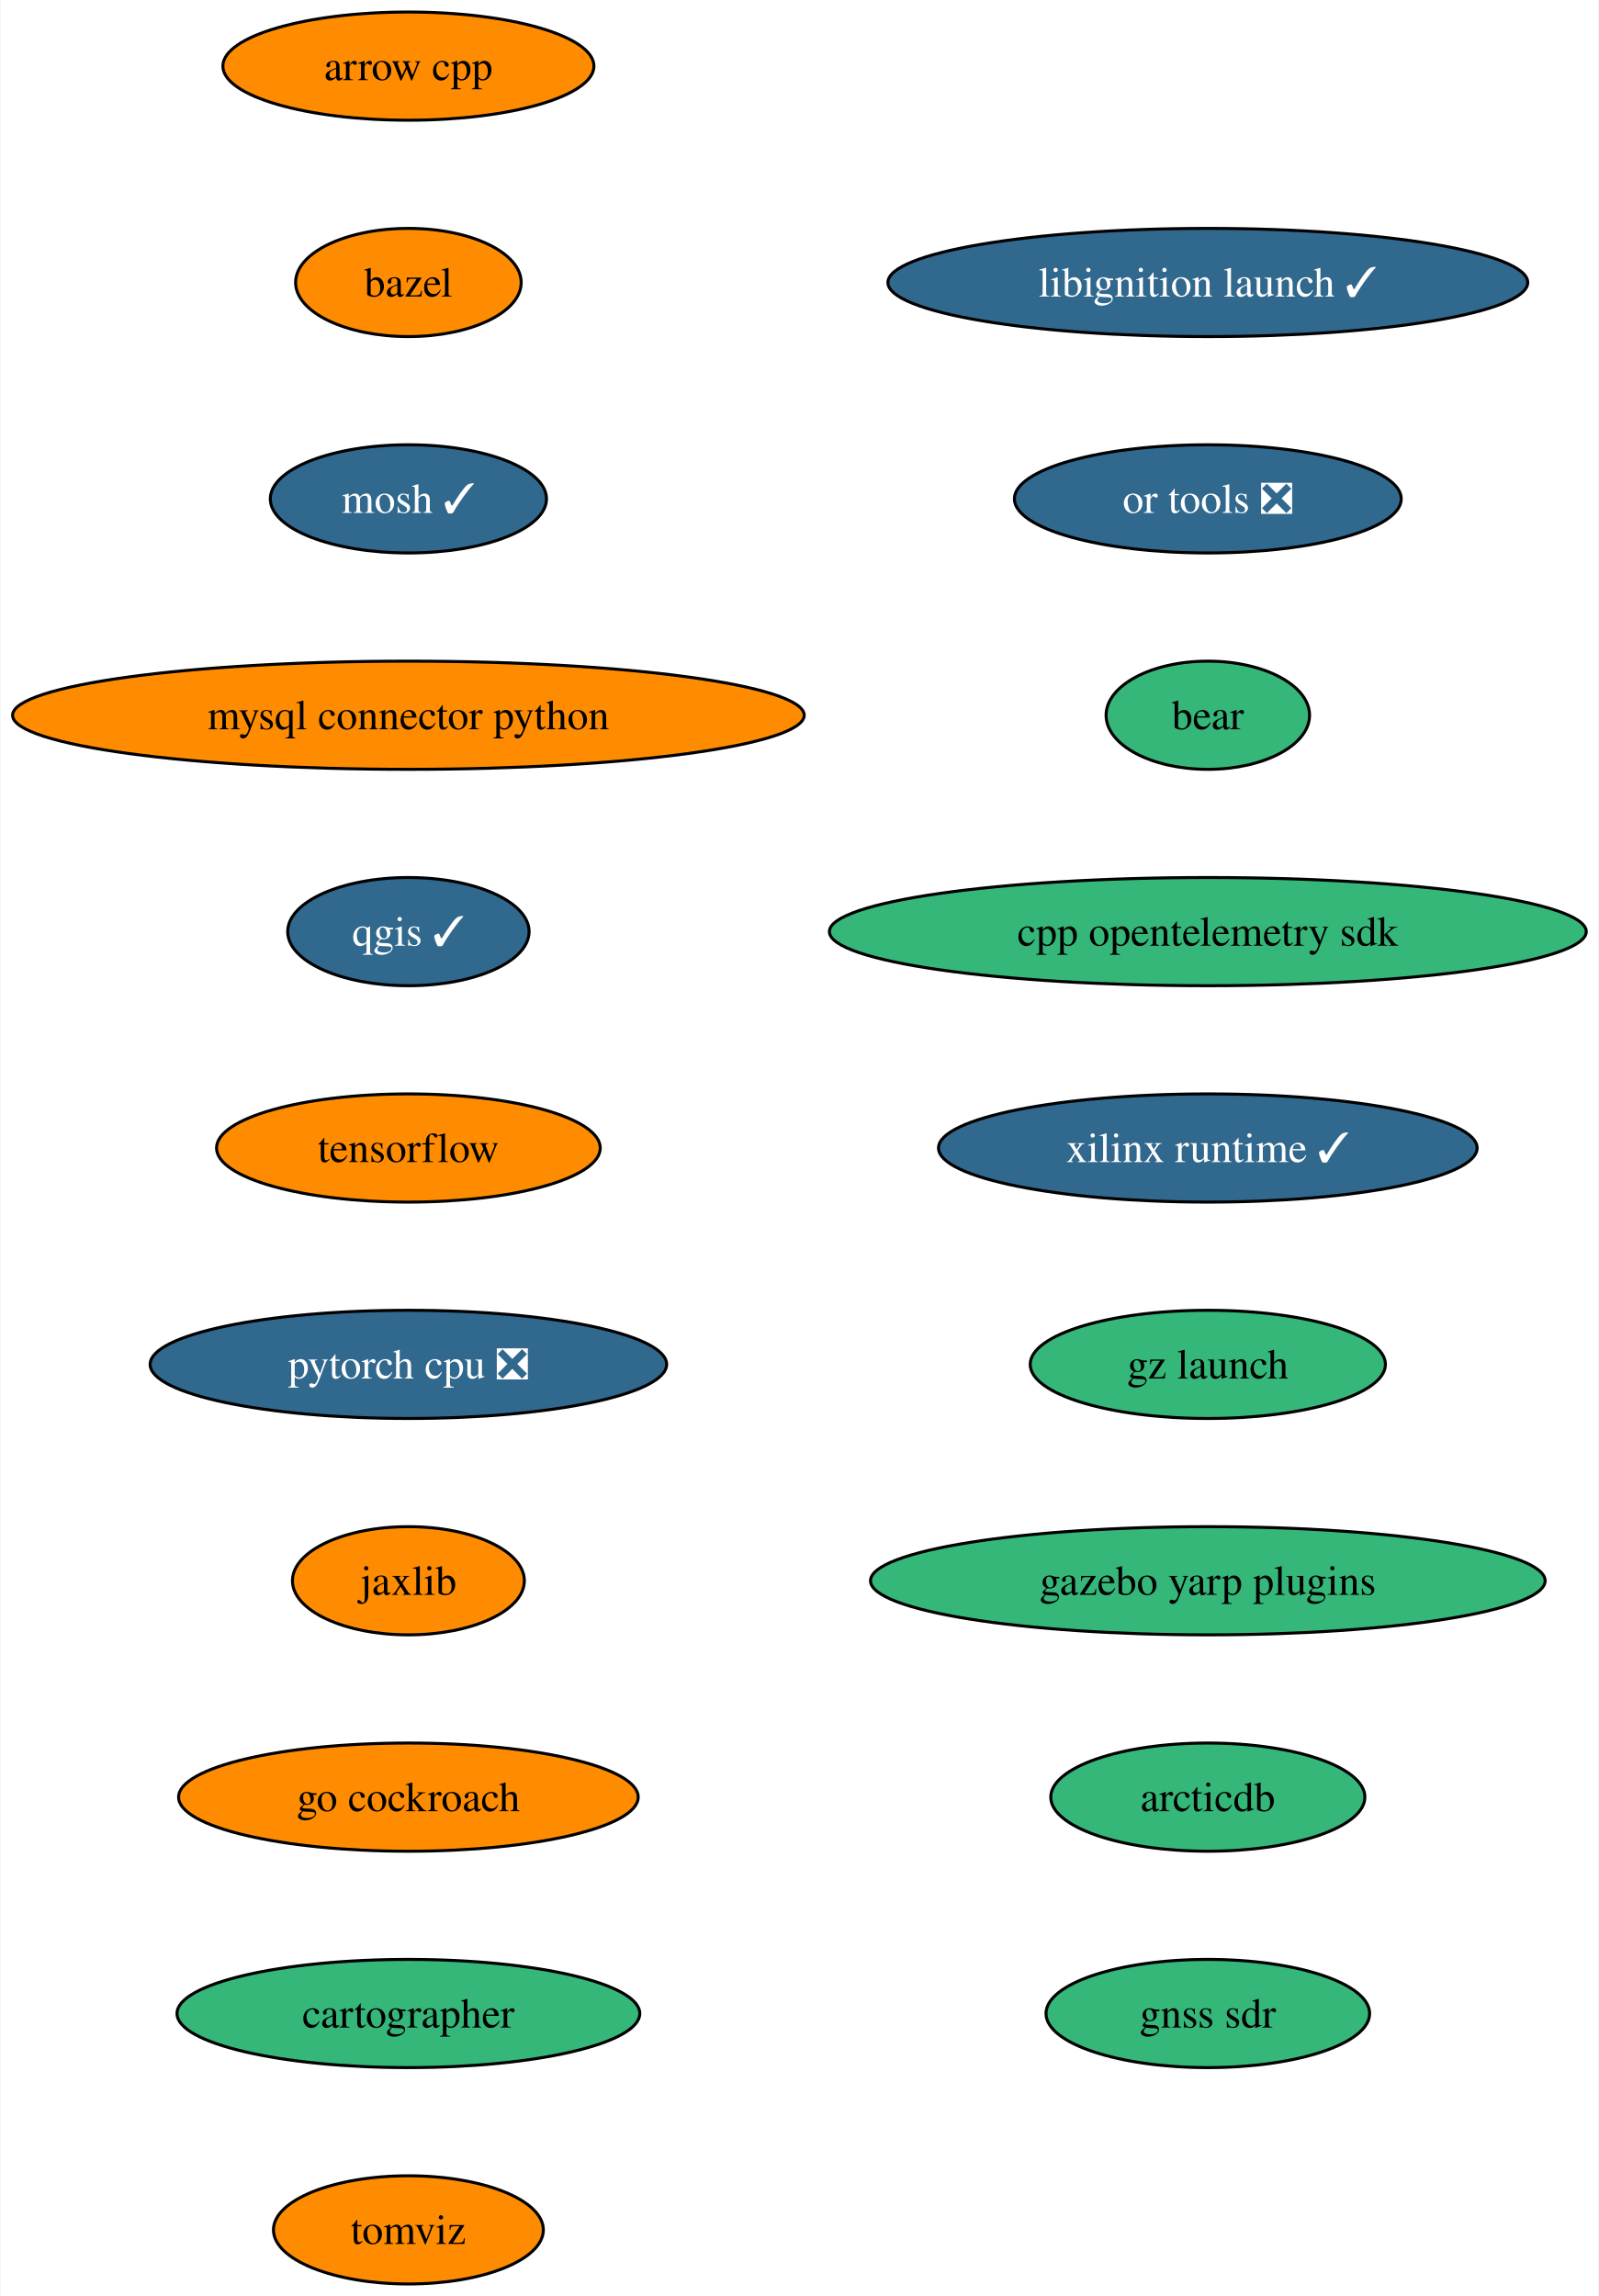
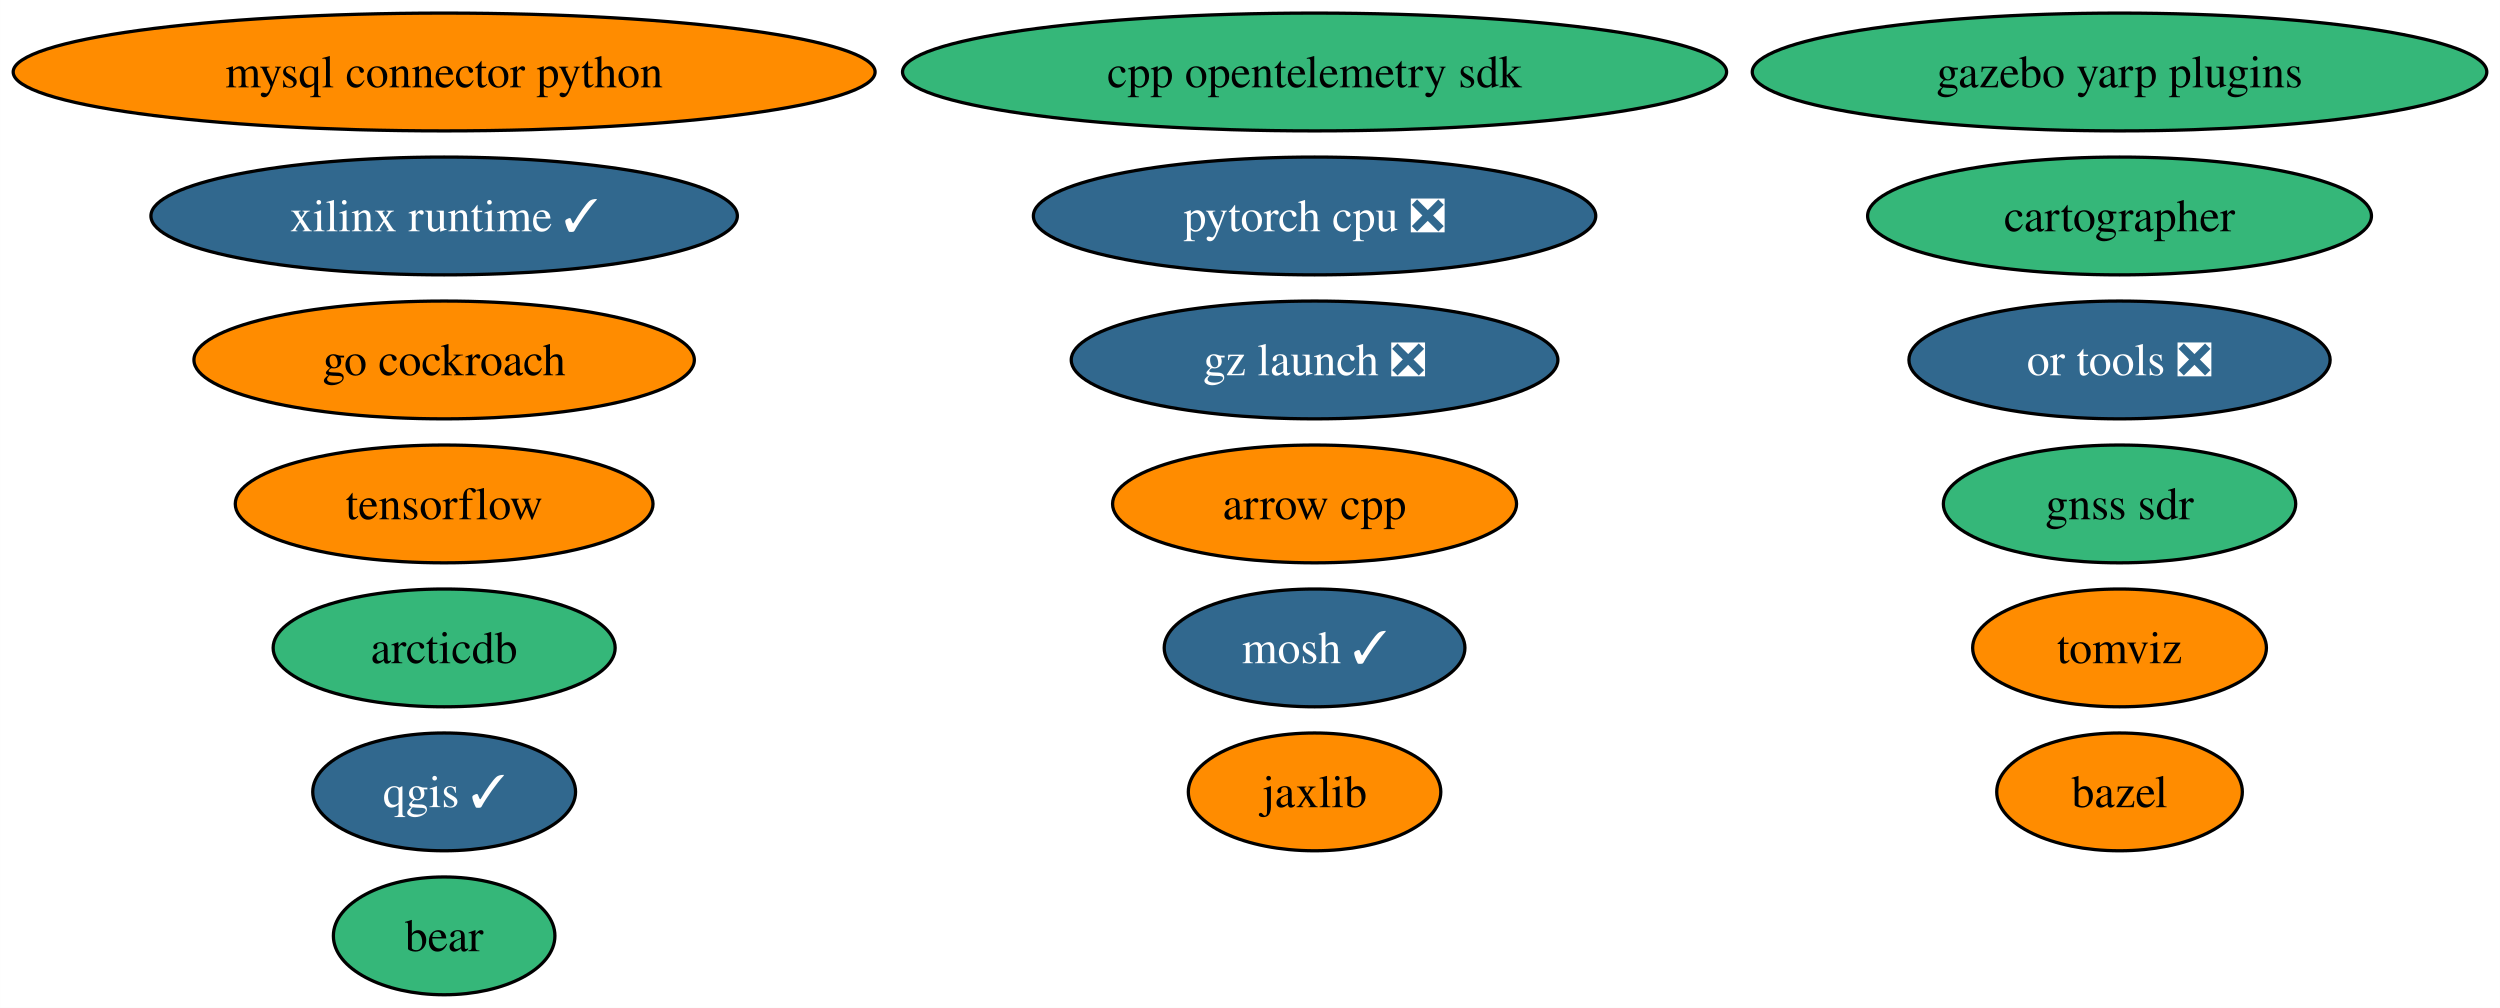
- <svg xmlns="http://www.w3.org/2000/svg" xmlns:xlink="http://www.w3.org/1999/xlink" width="532pt" height="764pt" viewBox="0.00 0.00 531.62 764.00">
-   <g id="graph0" class="graph" transform="scale(1 1) rotate(0) translate(4 760)">
-     <polygon fill="white" stroke="none" points="-4,4 -4,-760 527.62,-760 527.62,4 -4,4" />
+ <svg xmlns="http://www.w3.org/2000/svg" xmlns:xlink="http://www.w3.org/1999/xlink" width="764pt" height="308pt" viewBox="0.00 0.00 763.94 308.00">
+   <g id="graph0" class="graph" transform="scale(1 1) rotate(0) translate(4 304)">
+     <polygon fill="white" stroke="none" points="-4,4 -4,-304 759.94,-304 759.94,4 -4,4" />
    <g id="node1" class="node">
      <g id="a_node1">
        <a xlink:href="https://github.com/conda-forge/arrow-cpp-feedstock" xlink:title="arrow cpp">
-           <ellipse fill="#ff8c00" stroke="black" cx="131.7" cy="-738" rx="61.73" ry="18" />
-           <text text-anchor="middle" x="131.7" y="-733.33" font-family="Times,serif" font-size="14.00">arrow cpp</text>
+           <ellipse fill="#ff8c00" stroke="black" cx="397.7" cy="-150" rx="61.73" ry="18" />
+           <text text-anchor="middle" x="397.7" y="-145.32" font-family="Times,serif" font-size="14.00">arrow cpp</text>
        </a>
      </g>
    </g>
    <g id="node2" class="node">
      <g id="a_node2">
        <a xlink:href="https://github.com/conda-forge/bazel-feedstock" xlink:title="bazel">
-           <ellipse fill="#ff8c00" stroke="black" cx="131.7" cy="-666" rx="37.53" ry="18" />
-           <text text-anchor="middle" x="131.7" y="-661.33" font-family="Times,serif" font-size="14.00">bazel</text>
+           <ellipse fill="#ff8c00" stroke="black" cx="643.7" cy="-62" rx="37.53" ry="18" />
+           <text text-anchor="middle" x="643.7" y="-57.33" font-family="Times,serif" font-size="14.00">bazel</text>
        </a>
      </g>
    </g>
    <g id="node3" class="node">
      <g id="a_node3">
        <a xlink:href="https://github.com/conda-forge/mosh-feedstock/pull/36" xlink:title="mosh ✓">
-           <ellipse fill="#31688e" stroke="black" cx="131.7" cy="-594" rx="45.95" ry="18" />
-           <text text-anchor="middle" x="131.7" y="-589.33" font-family="Times,serif" font-size="14.00" fill="white">mosh ✓</text>
+           <ellipse fill="#31688e" stroke="black" cx="397.7" cy="-106" rx="45.95" ry="18" />
+           <text text-anchor="middle" x="397.7" y="-101.33" font-family="Times,serif" font-size="14.00" fill="white">mosh ✓</text>
        </a>
      </g>
    </g>
    <g id="node4" class="node">
      <g id="a_node4">
        <a xlink:href="https://github.com/conda-forge/mysql-connector-python-feedstock" xlink:title="mysql connector python">
-           <ellipse fill="#ff8c00" stroke="black" cx="131.7" cy="-522" rx="131.7" ry="18" />
-           <text text-anchor="middle" x="131.7" y="-517.33" font-family="Times,serif" font-size="14.00">mysql connector python</text>
+           <ellipse fill="#ff8c00" stroke="black" cx="131.7" cy="-282" rx="131.7" ry="18" />
+           <text text-anchor="middle" x="131.7" y="-277.32" font-family="Times,serif" font-size="14.00">mysql connector python</text>
        </a>
      </g>
    </g>
    <g id="node5" class="node">
      <g id="a_node5">
        <a xlink:href="https://github.com/conda-forge/qgis-feedstock/pull/378" xlink:title="qgis ✓">
-           <ellipse fill="#31688e" stroke="black" cx="131.7" cy="-450" rx="40.16" ry="18" />
-           <text text-anchor="middle" x="131.7" y="-445.32" font-family="Times,serif" font-size="14.00" fill="white">qgis ✓</text>
+           <ellipse fill="#31688e" stroke="black" cx="131.7" cy="-62" rx="40.16" ry="18" />
+           <text text-anchor="middle" x="131.7" y="-57.33" font-family="Times,serif" font-size="14.00" fill="white">qgis ✓</text>
        </a>
      </g>
    </g>
    <g id="node6" class="node">
      <g id="a_node6">
        <a xlink:href="https://github.com/conda-forge/tensorflow-feedstock" xlink:title="tensorflow">
-           <ellipse fill="#ff8c00" stroke="black" cx="131.7" cy="-378" rx="63.84" ry="18" />
-           <text text-anchor="middle" x="131.7" y="-373.32" font-family="Times,serif" font-size="14.00">tensorflow</text>
+           <ellipse fill="#ff8c00" stroke="black" cx="131.7" cy="-150" rx="63.83" ry="18" />
+           <text text-anchor="middle" x="131.7" y="-145.32" font-family="Times,serif" font-size="14.00">tensorflow</text>
        </a>
      </g>
    </g>
    <g id="node7" class="node">
      <g id="a_node7">
        <a xlink:href="https://github.com/conda-forge/pytorch-cpu-feedstock/pull/197" xlink:title="pytorch cpu ❎">
-           <ellipse fill="#31688e" stroke="black" cx="131.7" cy="-306" rx="85.93" ry="18" />
-           <text text-anchor="middle" x="131.7" y="-301.32" font-family="Times,serif" font-size="14.00" fill="white">pytorch cpu ❎</text>
+           <ellipse fill="#31688e" stroke="black" cx="397.7" cy="-238" rx="85.93" ry="18" />
+           <text text-anchor="middle" x="397.7" y="-233.32" font-family="Times,serif" font-size="14.00" fill="white">pytorch cpu ❎</text>
        </a>
      </g>
    </g>
    <g id="node8" class="node">
      <g id="a_node8">
        <a xlink:href="https://github.com/conda-forge/jaxlib-feedstock" xlink:title="jaxlib">
-           <ellipse fill="#ff8c00" stroke="black" cx="131.7" cy="-234" rx="38.58" ry="18" />
-           <text text-anchor="middle" x="131.7" y="-229.32" font-family="Times,serif" font-size="14.00">jaxlib</text>
+           <ellipse fill="#ff8c00" stroke="black" cx="397.7" cy="-62" rx="38.58" ry="18" />
+           <text text-anchor="middle" x="397.7" y="-57.33" font-family="Times,serif" font-size="14.00">jaxlib</text>
        </a>
      </g>
    </g>
    <g id="node9" class="node">
      <g id="a_node9">
        <a xlink:href="https://github.com/conda-forge/go-cockroach-feedstock" xlink:title="go cockroach">
-           <ellipse fill="#ff8c00" stroke="black" cx="131.7" cy="-162" rx="76.46" ry="18" />
-           <text text-anchor="middle" x="131.7" y="-157.32" font-family="Times,serif" font-size="14.00">go cockroach</text>
+           <ellipse fill="#ff8c00" stroke="black" cx="131.7" cy="-194" rx="76.46" ry="18" />
+           <text text-anchor="middle" x="131.7" y="-189.32" font-family="Times,serif" font-size="14.00">go cockroach</text>
        </a>
      </g>
    </g>
    <g id="node10" class="node">
      <g id="a_node10">
        <a xlink:href="https://github.com/conda-forge/cartographer-feedstock" xlink:title="cartographer">
-           <ellipse fill="#35b779" stroke="black" cx="131.7" cy="-90" rx="76.99" ry="18" />
-           <text text-anchor="middle" x="131.7" y="-85.33" font-family="Times,serif" font-size="14.00">cartographer</text>
+           <ellipse fill="#35b779" stroke="black" cx="643.7" cy="-238" rx="76.99" ry="18" />
+           <text text-anchor="middle" x="643.7" y="-233.32" font-family="Times,serif" font-size="14.00">cartographer</text>
        </a>
      </g>
    </g>
    <g id="node11" class="node">
      <g id="a_node11">
        <a xlink:href="https://github.com/conda-forge/tomviz-feedstock" xlink:title="tomviz">
-           <ellipse fill="#ff8c00" stroke="black" cx="131.7" cy="-18" rx="44.9" ry="18" />
-           <text text-anchor="middle" x="131.7" y="-13.32" font-family="Times,serif" font-size="14.00">tomviz</text>
+           <ellipse fill="#ff8c00" stroke="black" cx="643.7" cy="-106" rx="44.89" ry="18" />
+           <text text-anchor="middle" x="643.7" y="-101.33" font-family="Times,serif" font-size="14.00">tomviz</text>
        </a>
      </g>
    </g>
    <g id="node12" class="node">
      <g id="a_node12">
-         <a xlink:href="https://github.com/conda-forge/libignition-launch-feedstock/pull/25" xlink:title="libignition launch ✓">
-           <ellipse fill="#31688e" stroke="black" cx="397.7" cy="-666" rx="106.45" ry="18" />
-           <text text-anchor="middle" x="397.7" y="-661.33" font-family="Times,serif" font-size="14.00" fill="white">libignition launch ✓</text>
+         <a xlink:href="https://github.com/conda-forge/or-tools-feedstock/pull/52" xlink:title="or tools ❎">
+           <ellipse fill="#31688e" stroke="black" cx="643.7" cy="-194" rx="64.36" ry="18" />
+           <text text-anchor="middle" x="643.7" y="-189.32" font-family="Times,serif" font-size="14.00" fill="white">or tools ❎</text>
        </a>
      </g>
    </g>
    <g id="node13" class="node">
      <g id="a_node13">
-         <a xlink:href="https://github.com/conda-forge/or-tools-feedstock/pull/52" xlink:title="or tools ❎">
-           <ellipse fill="#31688e" stroke="black" cx="397.7" cy="-594" rx="64.36" ry="18" />
-           <text text-anchor="middle" x="397.7" y="-589.33" font-family="Times,serif" font-size="14.00" fill="white">or tools ❎</text>
+         <a xlink:href="https://github.com/conda-forge/bear-feedstock" xlink:title="bear">
+           <ellipse fill="#35b779" stroke="black" cx="131.7" cy="-18" rx="33.85" ry="18" />
+           <text text-anchor="middle" x="131.7" y="-13.32" font-family="Times,serif" font-size="14.00">bear</text>
        </a>
      </g>
    </g>
    <g id="node14" class="node">
      <g id="a_node14">
-         <a xlink:href="https://github.com/conda-forge/bear-feedstock" xlink:title="bear">
-           <ellipse fill="#35b779" stroke="black" cx="397.7" cy="-522" rx="33.85" ry="18" />
-           <text text-anchor="middle" x="397.7" y="-517.33" font-family="Times,serif" font-size="14.00">bear</text>
+         <a xlink:href="https://github.com/conda-forge/cpp-opentelemetry-sdk-feedstock" xlink:title="cpp opentelemetry sdk">
+           <ellipse fill="#35b779" stroke="black" cx="397.7" cy="-282" rx="125.92" ry="18" />
+           <text text-anchor="middle" x="397.7" y="-277.32" font-family="Times,serif" font-size="14.00">cpp opentelemetry sdk</text>
        </a>
      </g>
    </g>
    <g id="node15" class="node">
      <g id="a_node15">
-         <a xlink:href="https://github.com/conda-forge/cpp-opentelemetry-sdk-feedstock" xlink:title="cpp opentelemetry sdk">
-           <ellipse fill="#35b779" stroke="black" cx="397.7" cy="-450" rx="125.92" ry="18" />
-           <text text-anchor="middle" x="397.7" y="-445.32" font-family="Times,serif" font-size="14.00">cpp opentelemetry sdk</text>
+         <a xlink:href="https://github.com/conda-forge/xilinx-runtime-feedstock/pull/28" xlink:title="xilinx runtime ✓">
+           <ellipse fill="#31688e" stroke="black" cx="131.7" cy="-238" rx="89.61" ry="18" />
+           <text text-anchor="middle" x="131.7" y="-233.32" font-family="Times,serif" font-size="14.00" fill="white">xilinx runtime ✓</text>
        </a>
      </g>
    </g>
    <g id="node16" class="node">
      <g id="a_node16">
-         <a xlink:href="https://github.com/conda-forge/xilinx-runtime-feedstock/pull/28" xlink:title="xilinx runtime ✓">
-           <ellipse fill="#31688e" stroke="black" cx="397.7" cy="-378" rx="89.61" ry="18" />
-           <text text-anchor="middle" x="397.7" y="-373.32" font-family="Times,serif" font-size="14.00" fill="white">xilinx runtime ✓</text>
+         <a xlink:href="https://github.com/conda-forge/gz-launch-feedstock/pull/21" xlink:title="gz launch ❎">
+           <ellipse fill="#31688e" stroke="black" cx="397.7" cy="-194" rx="74.36" ry="18" />
+           <text text-anchor="middle" x="397.7" y="-189.32" font-family="Times,serif" font-size="14.00" fill="white">gz launch ❎</text>
        </a>
      </g>
    </g>
    <g id="node17" class="node">
      <g id="a_node17">
-         <a xlink:href="https://github.com/conda-forge/gz-launch-feedstock" xlink:title="gz launch">
-           <ellipse fill="#35b779" stroke="black" cx="397.7" cy="-306" rx="59.1" ry="18" />
-           <text text-anchor="middle" x="397.7" y="-301.32" font-family="Times,serif" font-size="14.00">gz launch</text>
+         <a xlink:href="https://github.com/conda-forge/gazebo-yarp-plugins-feedstock" xlink:title="gazebo yarp plugins">
+           <ellipse fill="#35b779" stroke="black" cx="643.7" cy="-282" rx="112.24" ry="18" />
+           <text text-anchor="middle" x="643.7" y="-277.32" font-family="Times,serif" font-size="14.00">gazebo yarp plugins</text>
        </a>
      </g>
    </g>
    <g id="node18" class="node">
      <g id="a_node18">
-         <a xlink:href="https://github.com/conda-forge/gazebo-yarp-plugins-feedstock" xlink:title="gazebo yarp plugins">
-           <ellipse fill="#35b779" stroke="black" cx="397.7" cy="-234" rx="112.24" ry="18" />
-           <text text-anchor="middle" x="397.7" y="-229.32" font-family="Times,serif" font-size="14.00">gazebo yarp plugins</text>
+         <a xlink:href="https://github.com/conda-forge/arcticdb-feedstock" xlink:title="arcticdb">
+           <ellipse fill="#35b779" stroke="black" cx="131.7" cy="-106" rx="52.26" ry="18" />
+           <text text-anchor="middle" x="131.7" y="-101.33" font-family="Times,serif" font-size="14.00">arcticdb</text>
        </a>
      </g>
    </g>
    <g id="node19" class="node">
      <g id="a_node19">
-         <a xlink:href="https://github.com/conda-forge/arcticdb-feedstock" xlink:title="arcticdb">
-           <ellipse fill="#35b779" stroke="black" cx="397.7" cy="-162" rx="52.26" ry="18" />
-           <text text-anchor="middle" x="397.7" y="-157.32" font-family="Times,serif" font-size="14.00">arcticdb</text>
-         </a>
-       </g>
-     </g>
-     <g id="node20" class="node">
-       <g id="a_node20">
        <a xlink:href="https://github.com/conda-forge/gnss-sdr-feedstock" xlink:title="gnss sdr">
-           <ellipse fill="#35b779" stroke="black" cx="397.7" cy="-90" rx="53.84" ry="18" />
-           <text text-anchor="middle" x="397.7" y="-85.33" font-family="Times,serif" font-size="14.00">gnss sdr</text>
+           <ellipse fill="#35b779" stroke="black" cx="643.7" cy="-150" rx="53.84" ry="18" />
+           <text text-anchor="middle" x="643.7" y="-145.32" font-family="Times,serif" font-size="14.00">gnss sdr</text>
        </a>
      </g>
    </g>
  </g>
</svg>
